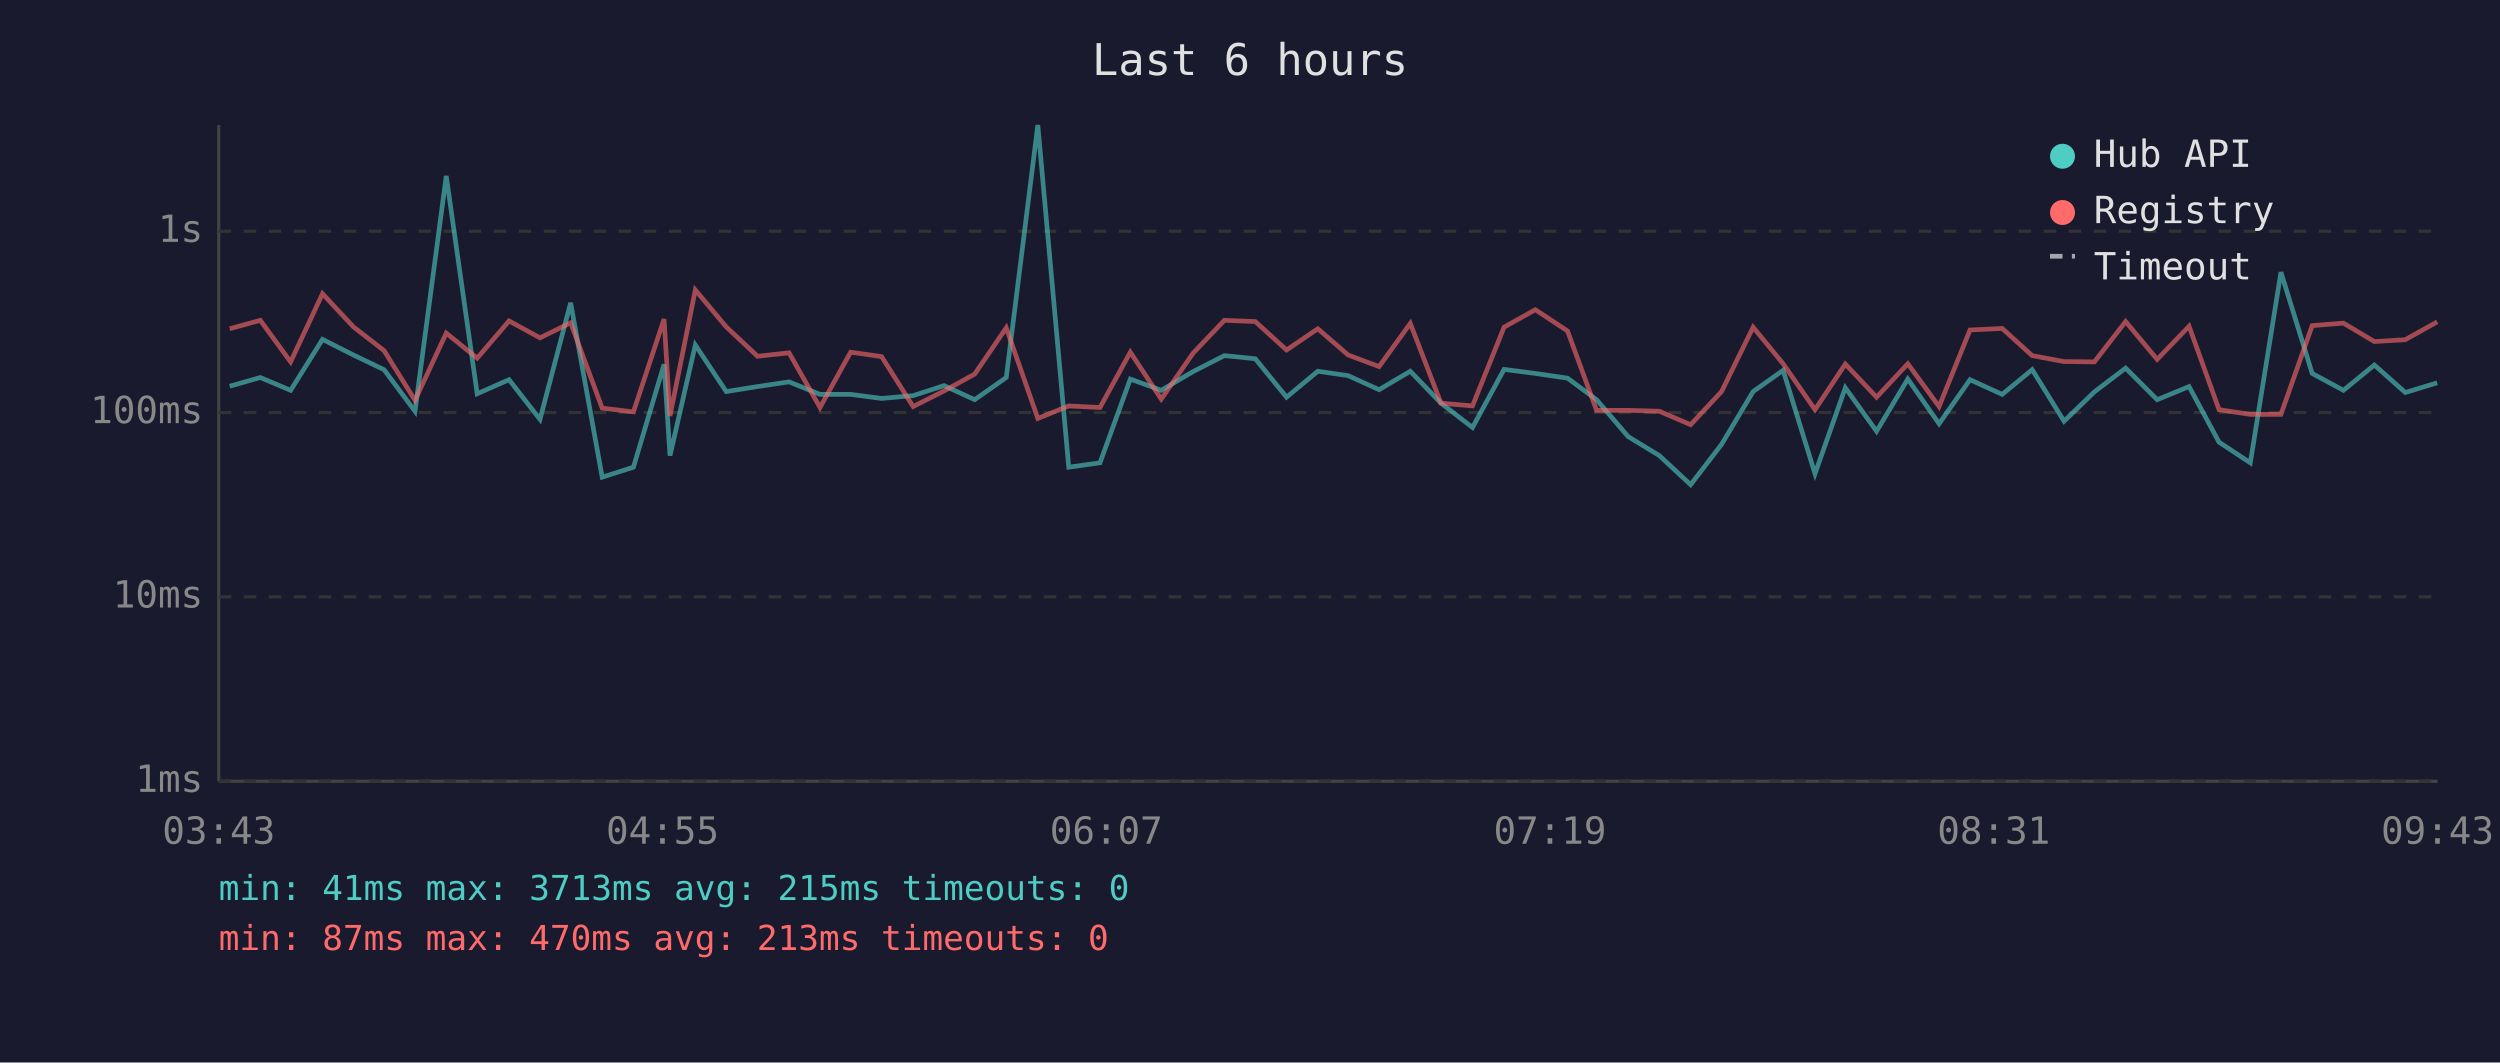
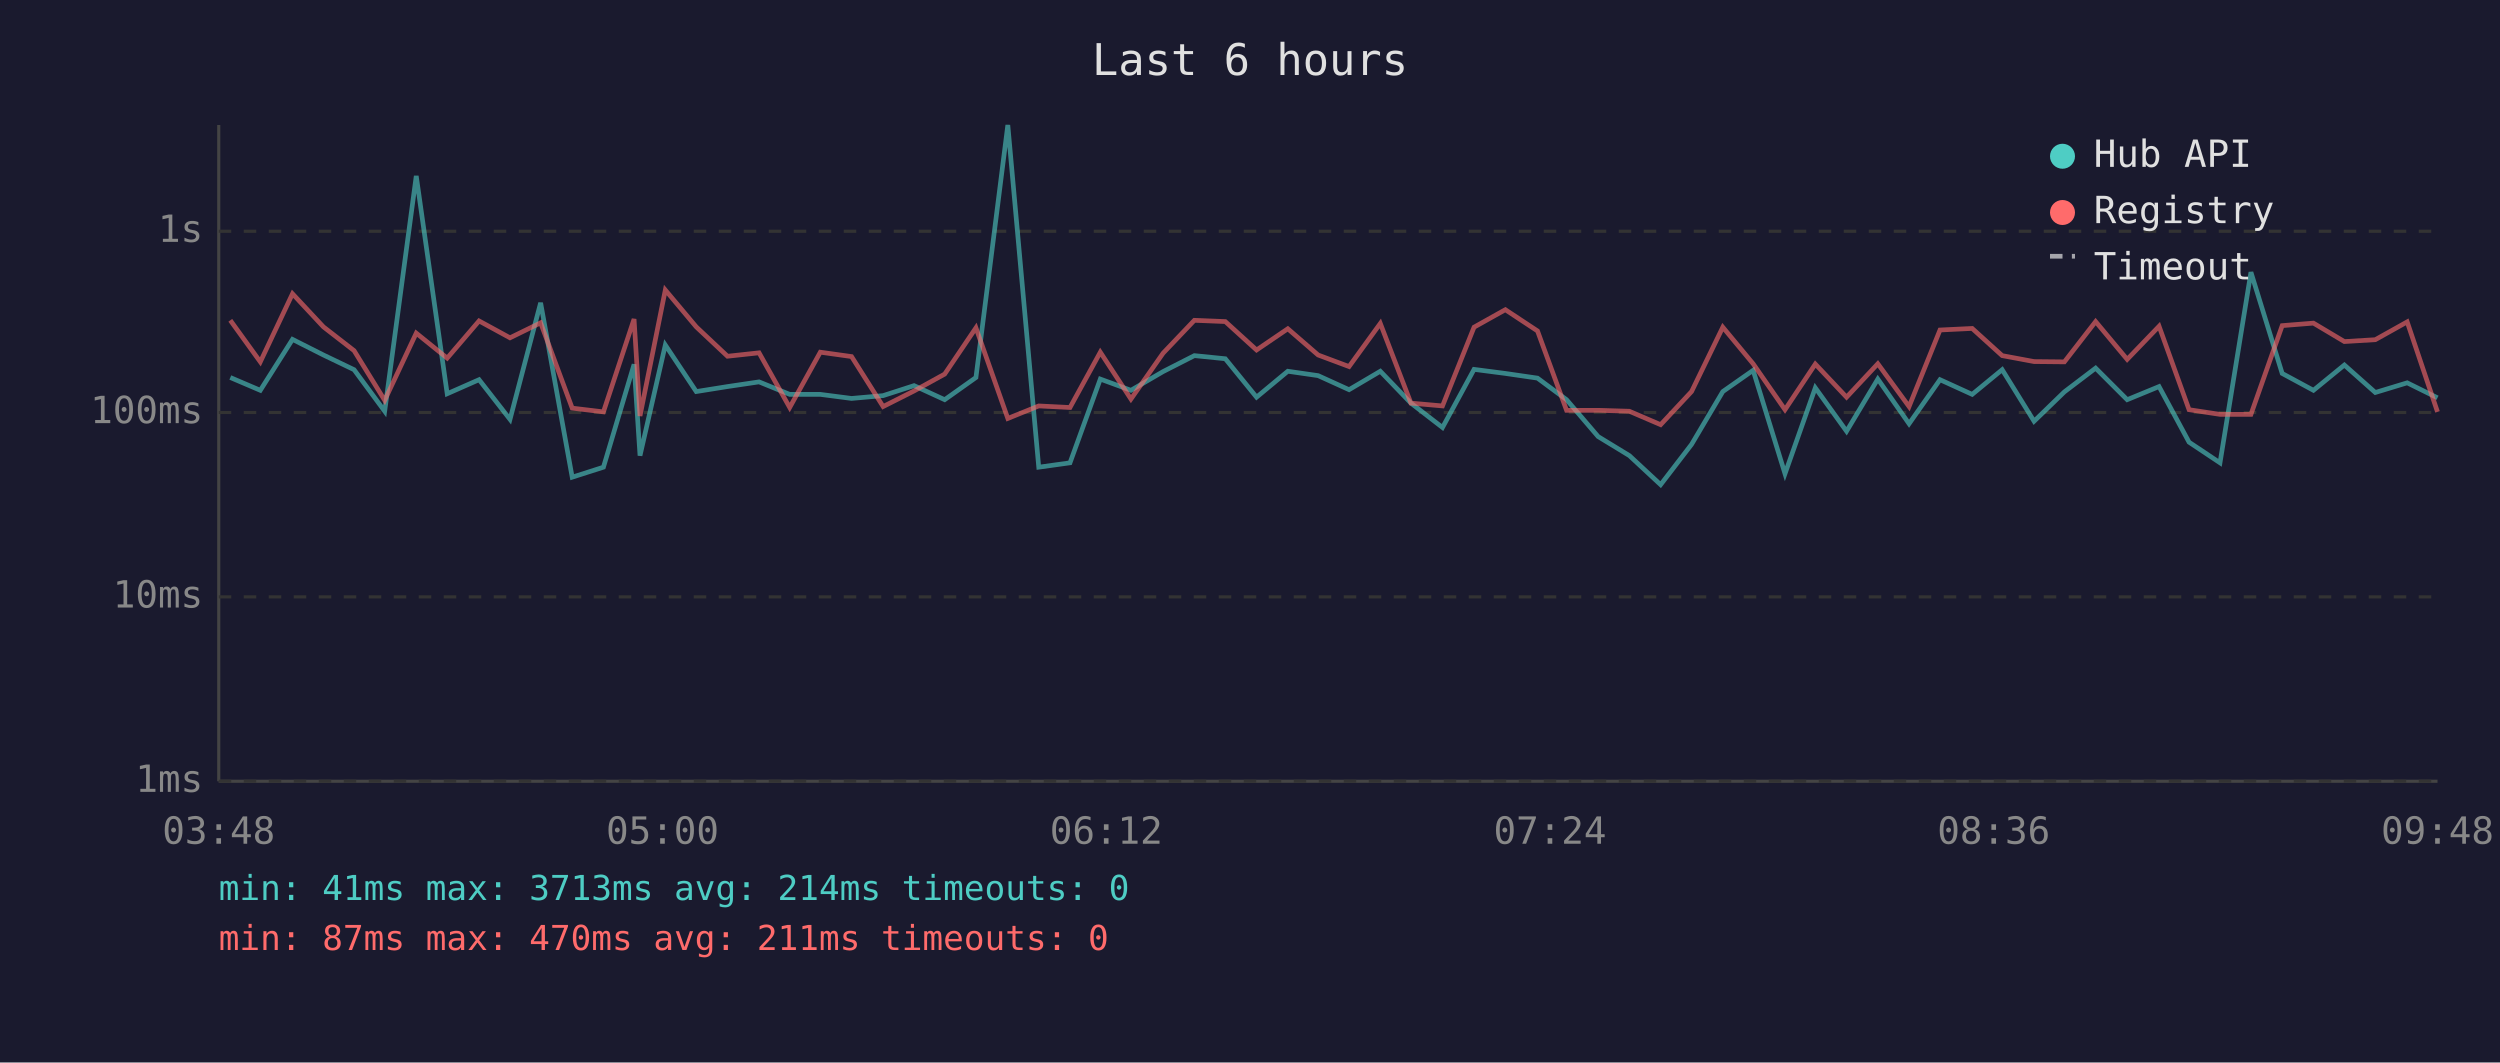
<svg xmlns="http://www.w3.org/2000/svg" viewBox="0 0 800 340" font-family="monospace" font-size="12">
  <rect width="800" height="340" fill="#1a1a2e" />
  <text x="400" y="24" fill="#e0e0e0" font-size="14" text-anchor="middle">Last 6 hours</text>
  <line x1="70" y1="40" x2="70" y2="250" stroke="#444" stroke-width="1" />
  <line x1="70" y1="250" x2="780" y2="250" stroke="#444" stroke-width="1" />
  <line x1="70" y1="250" x2="780" y2="250" stroke="#333" stroke-width="1" stroke-dasharray="4" />
  <text x="65" y="250" fill="#888" text-anchor="end" dominant-baseline="middle">1ms</text>
  <line x1="70" y1="191" x2="780" y2="191" stroke="#333" stroke-width="1" stroke-dasharray="4" />
  <text x="65" y="191" fill="#888" text-anchor="end" dominant-baseline="middle">10ms</text>
  <line x1="70" y1="132" x2="780" y2="132" stroke="#333" stroke-width="1" stroke-dasharray="4" />
  <text x="65" y="132" fill="#888" text-anchor="end" dominant-baseline="middle">100ms</text>
  <line x1="70" y1="74" x2="780" y2="74" stroke="#333" stroke-width="1" stroke-dasharray="4" />
  <text x="65" y="74" fill="#888" text-anchor="end" dominant-baseline="middle">1s</text>
-   <text x="70" y="270" fill="#888" text-anchor="middle">03:43</text>
-   <text x="212" y="270" fill="#888" text-anchor="middle">04:55</text>
-   <text x="354" y="270" fill="#888" text-anchor="middle">06:07</text>
-   <text x="496" y="270" fill="#888" text-anchor="middle">07:19</text>
-   <text x="638" y="270" fill="#888" text-anchor="middle">08:31</text>
-   <text x="780" y="270" fill="#888" text-anchor="middle">09:43</text>
-   <polyline points="73.5,123.6 83.3,120.8 93.0,124.9 103.2,108.6 113.1,113.6 122.9,118.3 132.8,131.6 142.8,56.3 152.7,126.0 162.9,121.5 172.8,134.2 182.6,96.9 192.7,152.7 202.7,149.5 212.5,116.6 214.4,145.8 222.5,110.4 232.4,125.3 242.4,123.7 252.5,122.2 262.4,126.2 272.2,126.2 282.1,127.5 292.2,126.6 302.1,123.4 311.9,127.9 322.0,120.8 332.1,40.0 342.0,149.5 352.0,148.1 361.7,121.3 371.6,124.9 381.8,118.9 391.8,113.8 401.7,114.8 411.7,127.1 421.7,118.8 431.4,120.2 441.3,124.7 451.3,118.8 461.1,129.0 471.2,136.8 481.3,118.2 491.3,119.5 501.6,121.0 510.9,127.9 521.0,139.7 531.0,145.8 541.0,155.1 550.9,142.2 561.0,125.3 570.6,118.5 580.8,151.6 590.5,124.1 600.5,138.0 610.5,121.3 620.5,135.6 630.4,121.5 640.7,126.2 650.3,118.3 660.5,134.8 670.2,125.4 680.2,117.8 690.3,127.9 700.5,123.7 710.1,141.5 720.1,148.1 729.9,87.1 739.9,119.5 749.9,124.9 759.8,116.8 769.7,125.6 779.9,122.5" fill="none" stroke="#4ecdc4" stroke-width="1.5" opacity="0.6" />
-   <polyline points="73.5,105.2 83.3,102.5 93.0,115.8 103.2,94.0 113.1,104.6 122.9,112.2 132.8,128.1 142.8,106.6 152.7,114.6 162.9,102.7 172.8,108.1 182.6,103.3 192.7,130.6 202.7,131.8 212.5,102.1 214.4,133.1 222.5,92.8 232.4,104.6 242.4,114.0 252.5,112.9 262.4,130.4 272.2,112.7 282.1,114.1 292.2,130.1 302.1,125.1 311.9,119.7 322.0,104.9 332.1,133.9 342.0,129.9 352.0,130.4 361.7,112.7 371.6,127.7 381.8,113.0 391.8,102.5 401.7,102.9 411.7,112.0 421.7,105.2 431.4,113.6 441.3,117.3 451.3,103.5 461.1,129.0 471.2,129.9 481.3,104.7 491.3,99.1 501.6,105.9 510.9,131.3 521.0,131.3 531.0,131.6 541.0,135.9 550.9,125.3 561.0,104.7 570.6,116.4 580.8,131.1 590.5,116.5 600.5,127.1 610.5,116.4 620.5,130.1 630.4,105.6 640.7,105.1 650.3,113.8 660.5,115.7 670.2,115.8 680.2,102.9 690.3,115.0 700.5,104.4 710.1,131.1 720.1,132.6 729.9,132.6 739.9,104.2 749.9,103.4 759.8,109.3 769.7,108.7 779.9,103.0" fill="none" stroke="#ff6b6b" stroke-width="1.5" opacity="0.6" />
+   <text x="70" y="270" fill="#888" text-anchor="middle">03:48</text>
+   <text x="212" y="270" fill="#888" text-anchor="middle">05:00</text>
+   <text x="354" y="270" fill="#888" text-anchor="middle">06:12</text>
+   <text x="496" y="270" fill="#888" text-anchor="middle">07:24</text>
+   <text x="638" y="270" fill="#888" text-anchor="middle">08:36</text>
+   <text x="780" y="270" fill="#888" text-anchor="middle">09:48</text>
+   <polyline points="73.7,120.8 83.3,124.9 93.6,108.6 103.5,113.6 113.3,118.3 123.1,131.6 133.2,56.3 143.1,126.0 153.3,121.5 163.2,134.2 173.0,96.9 183.1,152.7 193.1,149.5 202.9,116.6 204.8,145.8 212.9,110.4 222.8,125.3 232.8,123.7 242.9,122.2 252.7,126.2 262.5,126.2 272.5,127.5 282.6,126.6 292.5,123.4 302.3,127.9 312.3,120.8 322.5,40.0 332.4,149.5 342.4,148.1 352.1,121.3 361.9,124.9 372.2,118.9 382.2,113.8 392.1,114.8 402.1,127.1 412.1,118.8 421.8,120.2 431.7,124.7 441.7,118.8 451.5,129.0 461.6,136.8 471.7,118.2 481.7,119.5 492.0,121.0 501.3,127.9 511.4,139.7 521.4,145.8 531.4,155.1 541.3,142.2 551.3,125.3 561.0,118.5 571.2,151.6 580.9,124.1 590.9,138.0 600.9,121.3 610.9,135.6 620.8,121.5 631.1,126.2 640.7,118.3 650.9,134.8 660.6,125.4 670.6,117.8 680.7,127.9 690.9,123.7 700.5,141.5 710.4,148.1 720.3,87.1 730.3,119.5 740.3,124.9 750.2,116.8 760.1,125.6 770.3,122.5 780.0,127.3" fill="none" stroke="#4ecdc4" stroke-width="1.5" opacity="0.6" />
+   <polyline points="73.7,102.5 83.3,115.8 93.6,94.0 103.5,104.6 113.3,112.2 123.1,128.1 133.2,106.6 143.1,114.6 153.3,102.7 163.2,108.1 173.0,103.3 183.1,130.6 193.1,131.8 202.9,102.1 204.8,133.1 212.9,92.8 222.8,104.6 232.8,114.0 242.9,112.9 252.7,130.4 262.5,112.7 272.5,114.1 282.6,130.1 292.5,125.1 302.3,119.7 312.3,104.9 322.5,133.9 332.4,129.9 342.4,130.4 352.1,112.7 361.9,127.7 372.2,113.0 382.2,102.5 392.1,102.9 402.1,112.0 412.1,105.2 421.8,113.6 431.7,117.3 441.7,103.5 451.5,129.0 461.6,129.9 471.7,104.7 481.7,99.1 492.0,105.9 501.3,131.3 511.4,131.3 521.4,131.6 531.4,135.9 541.3,125.3 551.3,104.7 561.0,116.4 571.2,131.1 580.9,116.5 590.9,127.1 600.9,116.4 610.9,130.1 620.8,105.6 631.1,105.1 640.7,113.8 650.9,115.7 660.6,115.8 670.6,102.9 680.7,115.0 690.9,104.4 700.5,131.1 710.4,132.6 720.3,132.6 730.3,104.2 740.3,103.4 750.2,109.3 760.1,108.7 770.3,103.0 780.0,131.8" fill="none" stroke="#ff6b6b" stroke-width="1.5" opacity="0.6" />
  <circle cx="660" cy="50" r="4" fill="#4ecdc4" />
  <text x="670" y="50" fill="#e0e0e0" dominant-baseline="middle">Hub API</text>
  <circle cx="660" cy="68" r="4" fill="#ff6b6b" />
  <text x="670" y="68" fill="#e0e0e0" dominant-baseline="middle">Registry</text>
  <line x1="656" y1="82" x2="664" y2="82" stroke="#e0e0e0" stroke-width="1.5" stroke-dasharray="4,3" opacity="0.7" />
  <text x="670" y="86" fill="#e0e0e0" dominant-baseline="middle">Timeout</text>
-   <text x="70" y="288" fill="#4ecdc4" font-size="11">min: 41ms  max: 3713ms  avg: 215ms  timeouts: 0</text>
-   <text x="70" y="304" fill="#ff6b6b" font-size="11">min: 87ms  max: 470ms  avg: 213ms  timeouts: 0</text>
+   <text x="70" y="288" fill="#4ecdc4" font-size="11">min: 41ms  max: 3713ms  avg: 214ms  timeouts: 0</text>
+   <text x="70" y="304" fill="#ff6b6b" font-size="11">min: 87ms  max: 470ms  avg: 211ms  timeouts: 0</text>
</svg>
